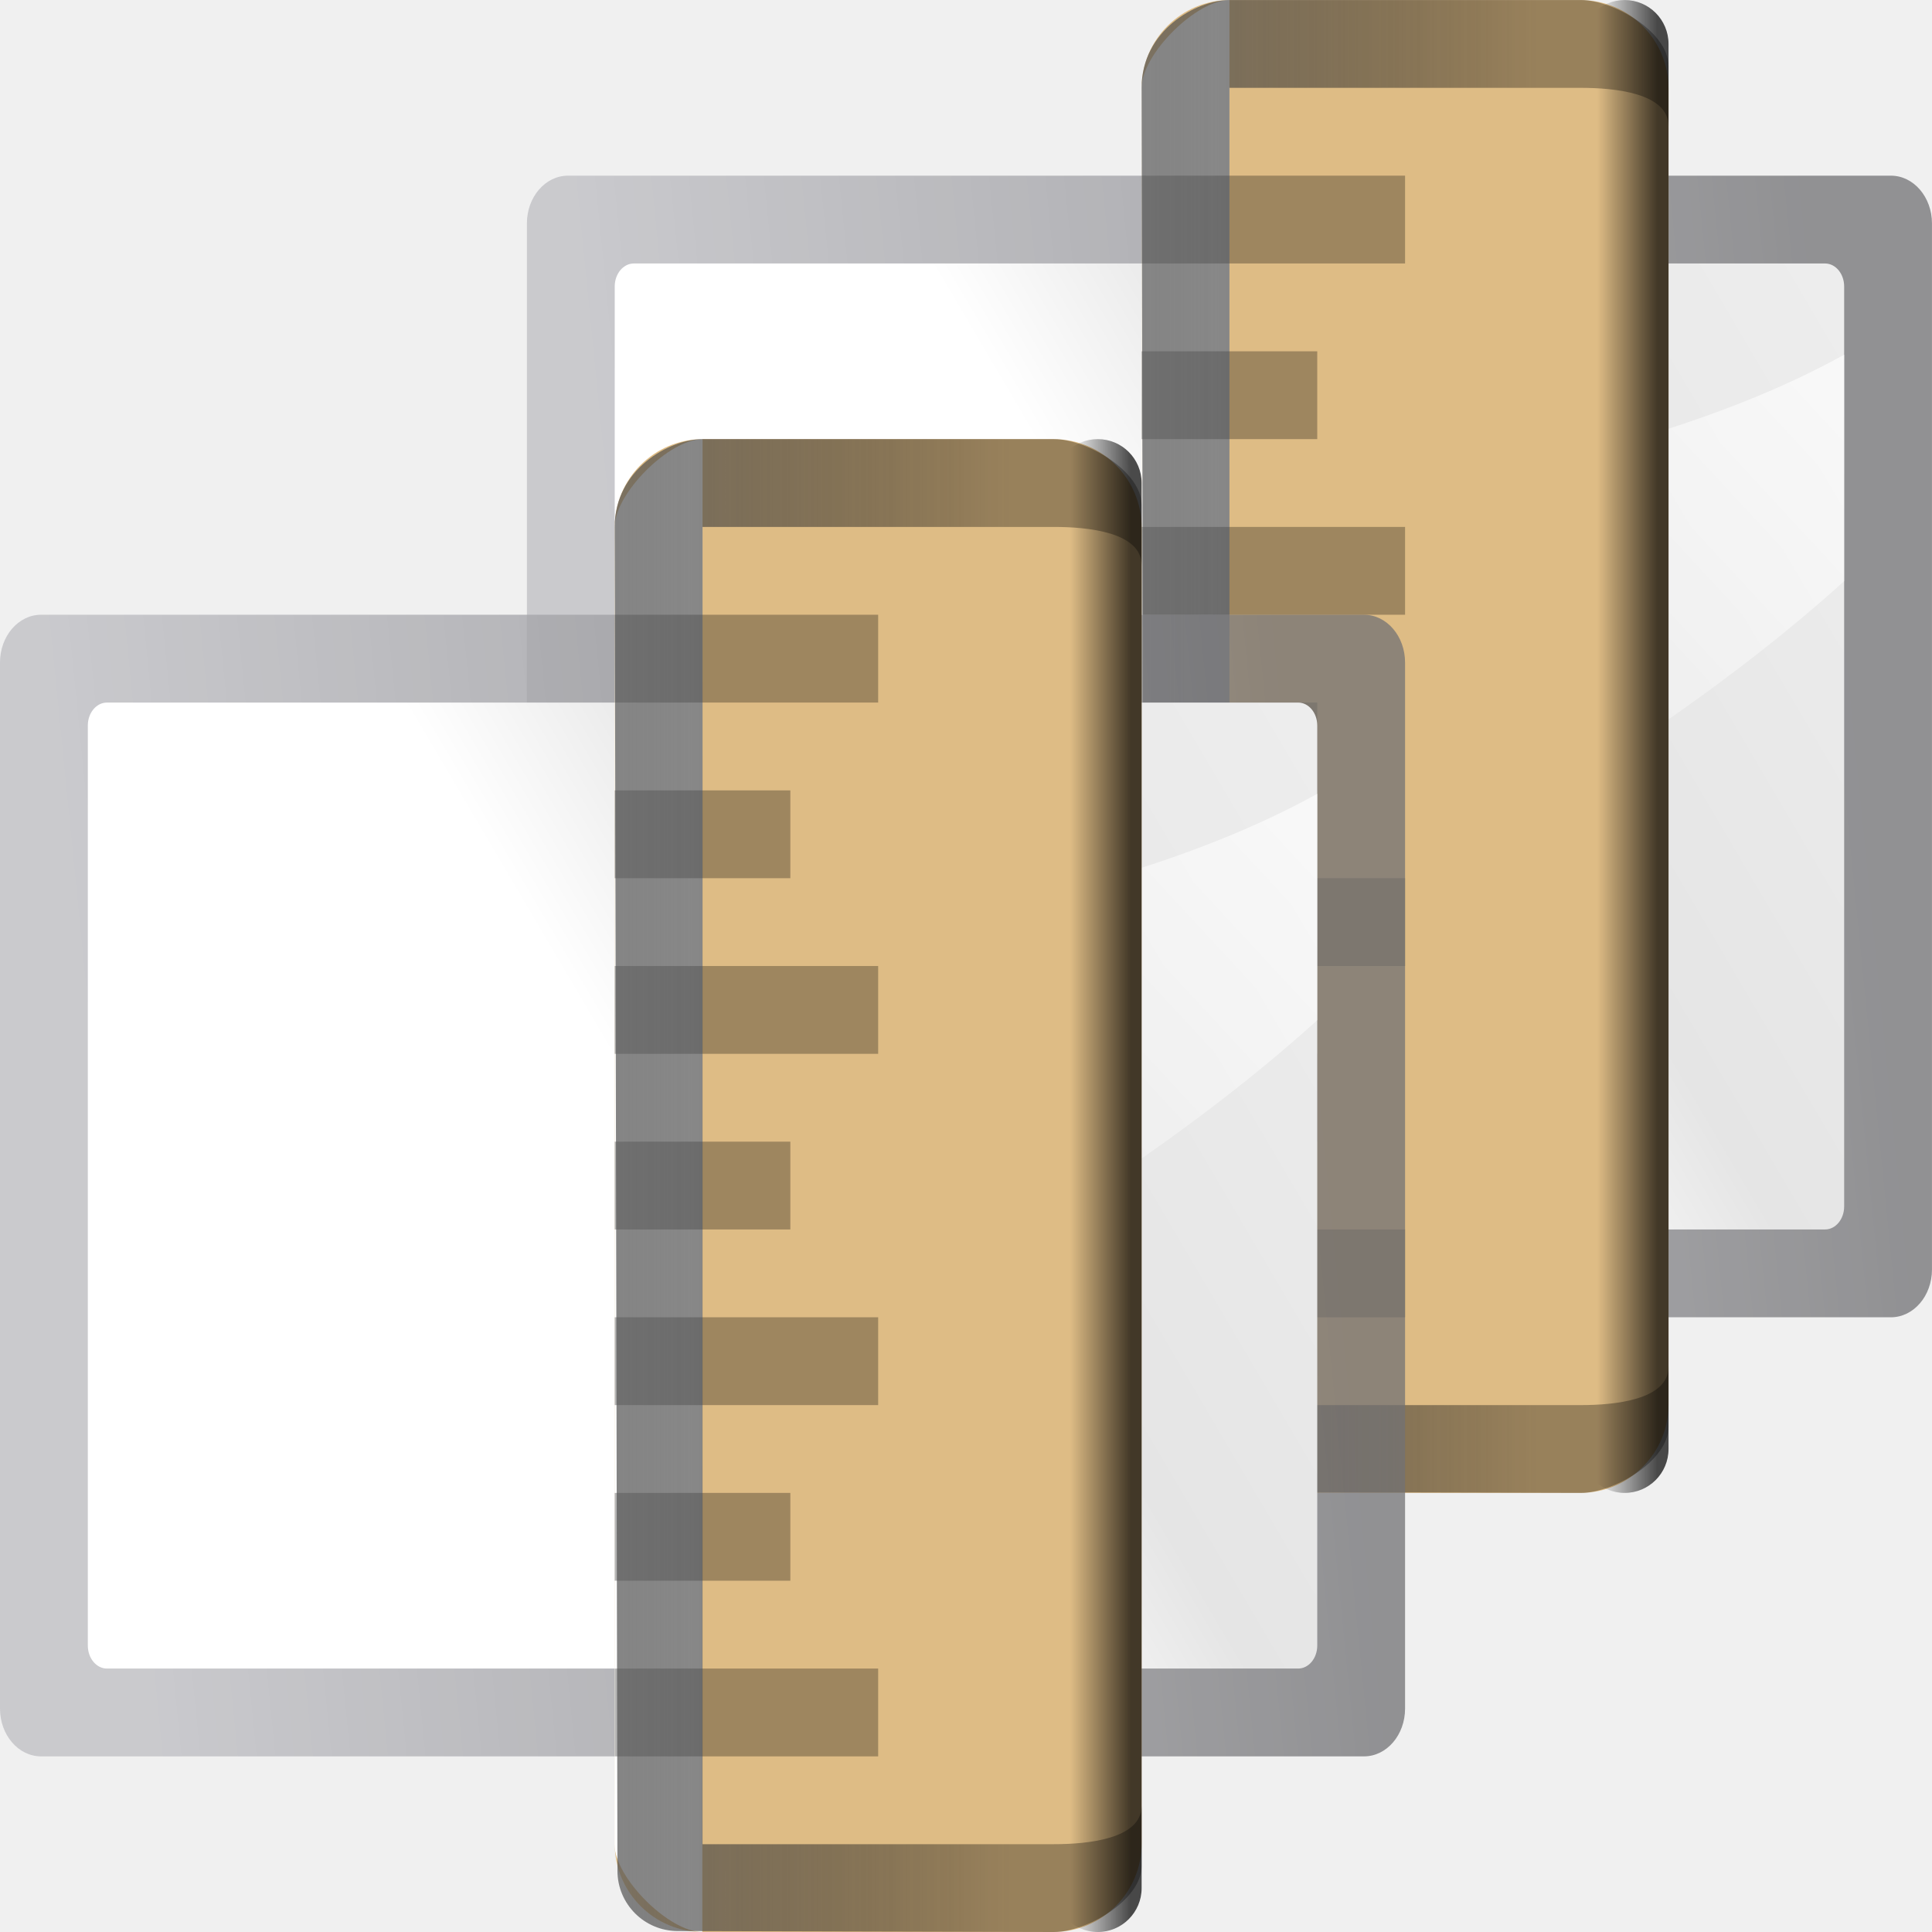
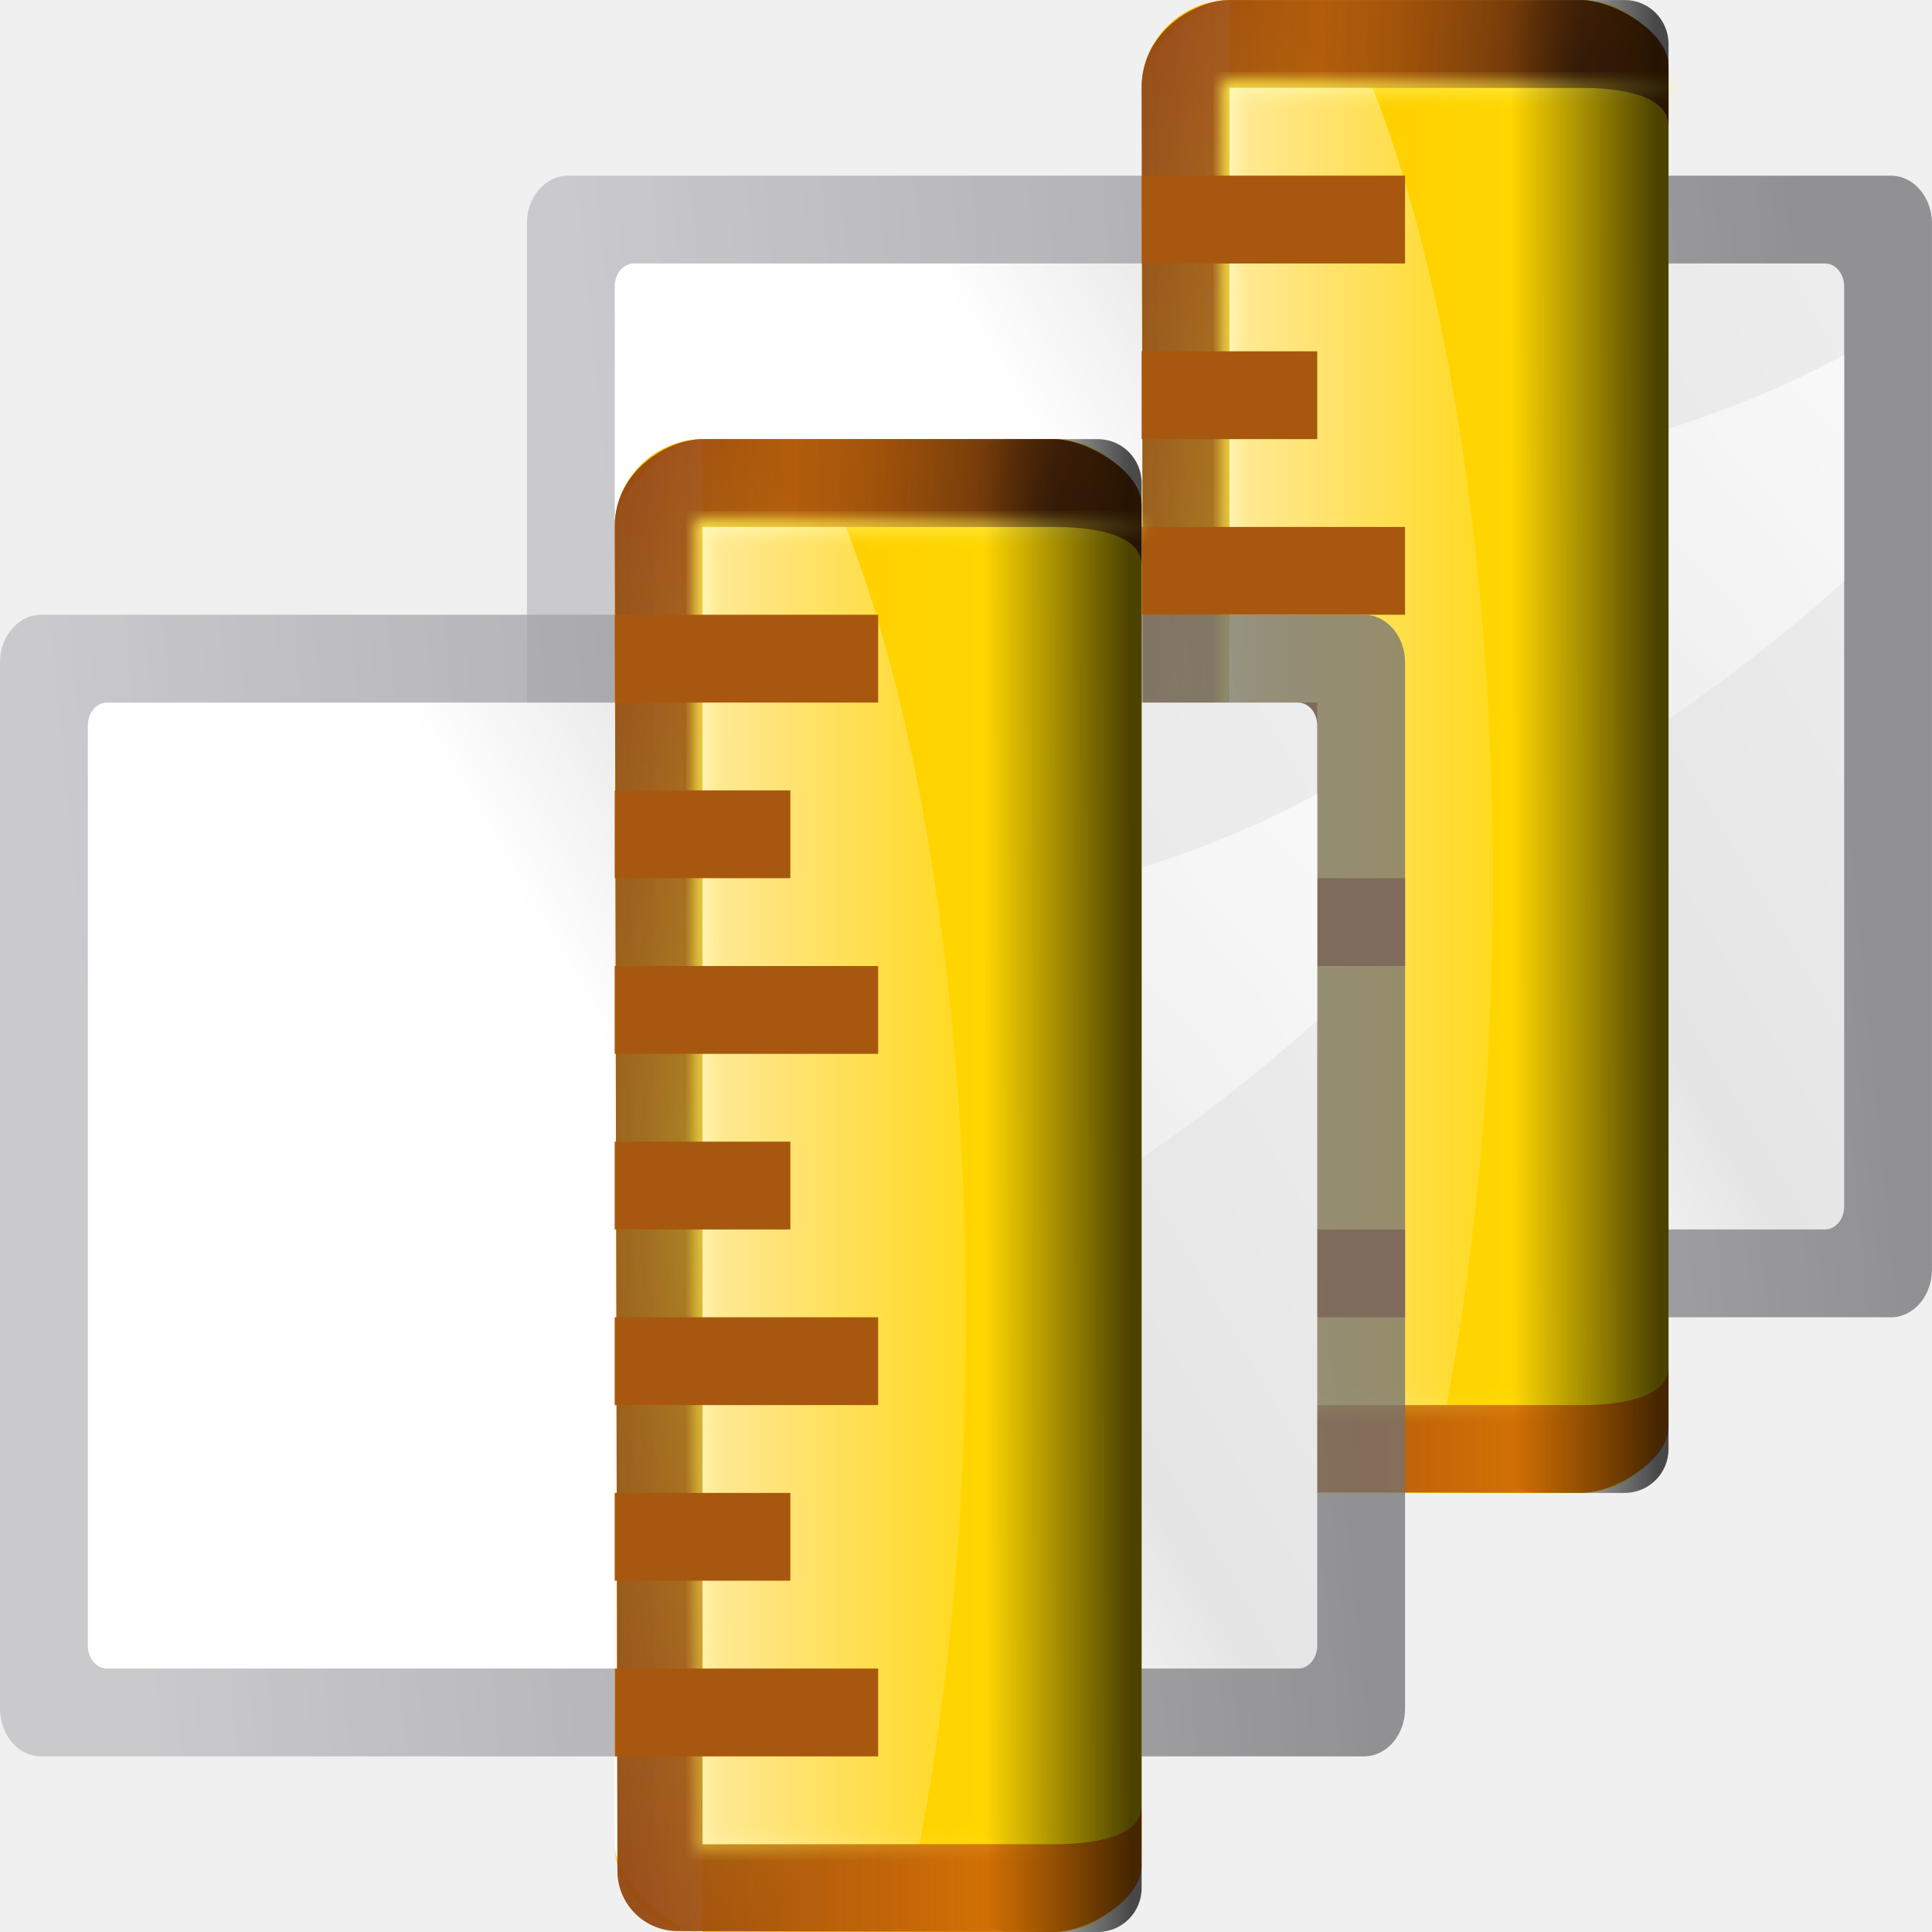
<svg xmlns="http://www.w3.org/2000/svg" xmlns:xlink="http://www.w3.org/1999/xlink" width="128" height="128" id="svg1307" version="1.0">
  <defs id="defs1309">
    <linearGradient id="linearGradient2783">
      <stop style="stop-color:#323232;stop-opacity:1;" offset="0" id="stop2785" />
      <stop id="stop2787" offset="0.077" style="stop-color:#dfe1e1;stop-opacity:1;" />
      <stop style="stop-color:#b6b1b1;stop-opacity:1;" offset="0.263" id="stop2799" />
      <stop id="stop2789" offset="0.5" style="stop-color:#8d8282;stop-opacity:1;" />
      <stop style="stop-color:#ffffff;stop-opacity:1;" offset="0.782" id="stop2791" />
      <stop style="stop-color:#dfd9df;stop-opacity:1;" offset="0.901" id="stop2793" />
      <stop style="stop-color:#3a3a3a;stop-opacity:1;" offset="1" id="stop2795" />
    </linearGradient>
    <linearGradient id="linearGradient2431">
      <stop style="stop-color:#ffffff;stop-opacity:1;" offset="0" id="stop2433" />
      <stop id="stop2435" offset="0.426" style="stop-color:#ffffff;stop-opacity:1;" />
      <stop id="stop2437" offset="0.589" style="stop-color:#f1f1f1;stop-opacity:1;" />
      <stop style="stop-color:#eaeaea;stop-opacity:1;" offset="0.802" id="stop2439" />
      <stop style="stop-color:#dfdfdf;stop-opacity:1;" offset="1" id="stop2441" />
    </linearGradient>
    <linearGradient id="linearGradient7422">
      <stop style="stop-color:#b4b4b6;stop-opacity:1;" offset="0" id="stop7424" />
      <stop id="stop5348" offset="0.5" style="stop-color:#9c9ca1;stop-opacity:1;" />
      <stop id="stop7426" offset="1" style="stop-color:#cdcdd1;stop-opacity:1;" />
    </linearGradient>
    <clipPath clipPathUnits="userSpaceOnUse" id="clipPath10698">
      <path style="fill:#ffffff;fill-opacity:1;fill-rule:nonzero;stroke:none;stroke-width:0.8;stroke-linecap:round;stroke-linejoin:round;stroke-miterlimit:4;stroke-dasharray:none;stroke-dashoffset:4;stroke-opacity:1" d="M -128.201,-3.392 L -104.456,6.336 L -102.438,6.176 L -103.819,-4.568 L -105.755,-5.832 L -124.969,-4.446 L -128.201,-3.392 z " id="path10700" />
    </clipPath>
    <filter id="filter4420">
      <feGaussianBlur stdDeviation="3.049" id="feGaussianBlur4422" />
    </filter>
    <mask maskUnits="userSpaceOnUse" id="mask4424">
      <rect style="opacity:1;fill:#ffffff;fill-opacity:1;stroke:none;stroke-width:0.163;stroke-linecap:round;stroke-linejoin:round;stroke-miterlimit:4;stroke-dasharray:none;stroke-opacity:1;filter:url(#filter4420)" id="rect4426" width="112" height="100" x="12" y="4" rx="1.2" ry="1.444" transform="matrix(1.145334,0,0,1.145334,-3.237549,-15.52592)" />
    </mask>
    <linearGradient id="linearGradient3323">
      <stop style="stop-color:#c7cdd7;stop-opacity:1;" offset="0" id="stop3325" />
      <stop style="stop-color:#ffffff;stop-opacity:1;" offset="1" id="stop3327" />
    </linearGradient>
    <linearGradient id="linearGradient4199">
      <stop style="stop-color:#f1f1f1;stop-opacity:1;" offset="0" id="stop4201-6" />
      <stop style="stop-color:#ffffff;stop-opacity:1;" offset="1" id="stop4203" />
    </linearGradient>
    <linearGradient id="linearGradient2399-5-5">
      <stop id="stop2401-5-5" offset="0" style="stop-color:#0968ef;stop-opacity:1;" />
      <stop id="stop2403-6-4" offset="1" style="stop-color:#aecffc;stop-opacity:1;" />
    </linearGradient>
    <linearGradient x1="399.775" y1="1164.67" x2="399.775" y2="549.061" id="linearGradient5507" xlink:href="#linearGradient7422-3" gradientUnits="userSpaceOnUse" gradientTransform="matrix(0.01012142,0,0,0.01626492,-109.6569,-1.937946)" />
    <linearGradient id="linearGradient7422-3">
      <stop id="stop7424-5" style="stop-color:#717174;stop-opacity:1" offset="0" />
      <stop id="stop5348-6" style="stop-color:#9c9ca1;stop-opacity:1" offset="0.5" />
      <stop id="stop7426-2" style="stop-color:#cdcdd1;stop-opacity:1" offset="1" />
    </linearGradient>
    <radialGradient cx="-33.5" cy="194.5" r="5.5" fx="-33.5" fy="194.5" id="radialGradient5509" xlink:href="#linearGradient2399" gradientUnits="userSpaceOnUse" gradientTransform="matrix(0.7272728,0,0,0.7272727,-79.63637,-129.4545)" />
    <linearGradient id="linearGradient2399">
      <stop id="stop2401" style="stop-color:#a9cbfc;stop-opacity:1" offset="0" />
      <stop id="stop2403" style="stop-color:#aecffc;stop-opacity:1" offset="1" />
    </linearGradient>
    <radialGradient cx="194.5" cy="-33.5" r="5.5" fx="194.5" fy="-33.5" id="radialGradient5511" xlink:href="#linearGradient2222" gradientUnits="userSpaceOnUse" gradientTransform="matrix(0.7272727,0,0,0.7272727,-129.4546,-79.63636)" />
    <linearGradient id="linearGradient2222">
      <stop id="stop2224" style="stop-color:#8fbcff;stop-opacity:1" offset="0" />
      <stop id="stop2226" style="stop-color:#80b3ff;stop-opacity:1" offset="1" />
    </linearGradient>
    <linearGradient x1="399.775" y1="1164.67" x2="399.775" y2="549.061" id="linearGradient5501" xlink:href="#linearGradient4373" gradientUnits="userSpaceOnUse" gradientTransform="matrix(0.01012142,0,0,0.01626492,-113.6569,-5.937946)" />
    <linearGradient id="linearGradient4373">
      <stop id="stop4375" style="stop-color:#717174;stop-opacity:1" offset="0" />
      <stop id="stop4377" style="stop-color:#9c9ca1;stop-opacity:1" offset="0.5" />
      <stop id="stop4379" style="stop-color:#bdbdc2;stop-opacity:1" offset="1" />
    </linearGradient>
    <linearGradient x1="119.576" y1="23.793" x2="16" y2="109.651" id="linearGradient5503" xlink:href="#linearGradient2431-9" gradientUnits="userSpaceOnUse" gradientTransform="matrix(0.08333331,0,0,0.1111112,-113.3333,0.8888872)" />
    <linearGradient id="linearGradient2431-9">
      <stop id="stop2433-1" style="stop-color:#ffffff;stop-opacity:1" offset="0" />
      <stop id="stop2435-2" style="stop-color:#ffffff;stop-opacity:1" offset="0.426" />
      <stop id="stop2437-7" style="stop-color:#e5e5e5;stop-opacity:1" offset="0.589" />
      <stop id="stop2439-0" style="stop-color:#eaeaea;stop-opacity:1" offset="0.802" />
      <stop id="stop2441-9" style="stop-color:#eeeeee;stop-opacity:1" offset="1" />
    </linearGradient>
    <linearGradient x1="102.311" y1="-5.83" x2="74.33" y2="32" id="linearGradient5505" xlink:href="#linearGradient3310" gradientUnits="userSpaceOnUse" gradientTransform="matrix(0,-0.1996878,-0.2499999,0,15.99999,-91.10764)" />
    <linearGradient id="linearGradient3310">
      <stop id="stop3312" style="stop-color:#ffffff;stop-opacity:1" offset="0" />
      <stop id="stop3314" style="stop-color:#ffffff;stop-opacity:0" offset="1" />
    </linearGradient>
    <linearGradient xlink:href="#linearGradient4373" id="linearGradient1729" x1="122.708" y1="2.167" x2="132" y2="37.943" gradientUnits="userSpaceOnUse" />
    <linearGradient x1="399.775" y1="1164.67" x2="399.775" y2="549.061" id="linearGradient5501-5" xlink:href="#linearGradient4373" gradientUnits="userSpaceOnUse" gradientTransform="matrix(0.09253752,0,0,0.1487059,-6.00486,-81.71649)" />
    <linearGradient x1="119.576" y1="23.793" x2="16" y2="109.651" id="linearGradient5503-3" xlink:href="#linearGradient2431-9" gradientUnits="userSpaceOnUse" gradientTransform="matrix(0.7618948,0,0,1.015861,-3.046726,-19.30052)" />
    <linearGradient x1="102.311" y1="-5.83" x2="74.33" y2="32" id="linearGradient5505-2" xlink:href="#linearGradient3310" gradientUnits="userSpaceOnUse" gradientTransform="matrix(0,-1.825694,-2.285684,0,118.8564,200.157)" />
    <linearGradient xlink:href="#linearGradient4373" id="linearGradient2260" gradientUnits="userSpaceOnUse" gradientTransform="matrix(0.09253752,0,0,0.1487059,-6.00486,-81.71649)" x1="1340.747" y1="955.59" x2="188.057" y2="771.229" />
    <linearGradient xlink:href="#linearGradient2431-9" id="linearGradient2262" gradientUnits="userSpaceOnUse" gradientTransform="matrix(0.7618948,0,0,1.015861,-3.046726,-19.30052)" x1="40.197" y1="13.272" x2="163.02" y2="109.651" />
    <linearGradient xlink:href="#linearGradient3310" id="linearGradient2264" gradientUnits="userSpaceOnUse" gradientTransform="matrix(1.825694,0,0,-2.285684,-108.9435,151.5865)" x1="102.311" y1="-5.83" x2="74.33" y2="32" />
-     <linearGradient xlink:href="#linearGradient3662" id="linearGradient3668" x1="58.75" y1="96.028" x2="58.75" y2="67.985" gradientUnits="userSpaceOnUse" />
-     <linearGradient id="linearGradient3662">
-       <stop style="stop-color:#000000;stop-opacity:0.361" offset="0" id="stop3664" />
-       <stop style="stop-color:#585858;stop-opacity:0.847" offset="1" id="stop3666" />
-     </linearGradient>
-     <linearGradient xlink:href="#linearGradient2413" id="linearGradient3697" gradientUnits="userSpaceOnUse" gradientTransform="matrix(0.1295541,0,0,0.01301192,-8.40824,-111.1504)" x1="433.951" y1="549.523" x2="433.951" y2="857.273" />
    <linearGradient id="linearGradient2413">
      <stop style="stop-color:black;stop-opacity:1" offset="0" id="stop2415" />
      <stop style="stop-color:black;stop-opacity:0" offset="1" id="stop2417" />
    </linearGradient>
-     <linearGradient xlink:href="#linearGradient2431" id="linearGradient3693" gradientUnits="userSpaceOnUse" gradientTransform="matrix(0.1295541,0,0,-0.00650596,-8.609498,73.71639)" x1="382.313" y1="609.796" x2="382.313" y2="-1187.356" />
-     <linearGradient xlink:href="#linearGradient7422-6" id="linearGradient2519" gradientUnits="userSpaceOnUse" gradientTransform="matrix(0.1295541,0,0,0.06505961,-8.40824,36.24823)" x1="399.775" y1="1322.701" x2="399.775" y2="675.804" />
    <linearGradient id="linearGradient7422-36">
      <stop style="stop-color:#b4b4b6;stop-opacity:1;" offset="0" id="stop7424-7" />
      <stop id="stop5348-5" offset="0.5" style="stop-color:#9696a7;stop-opacity:1;" />
      <stop id="stop7426-3" offset="1" style="stop-color:#eaecec;stop-opacity:1" />
    </linearGradient>
    <radialGradient id="k" cx="64" cy="44.605" gradientTransform="matrix(0.5972287,0,0,0.3333333,5.777365,49.13173)" gradientUnits="userSpaceOnUse" r="60">
      <stop offset="0" stop-color="#75511a" id="stop78" />
      <stop offset="1" stop-color="#382509" id="stop80" />
    </radialGradient>
    <linearGradient id="linearGradient7422-6">
      <stop style="stop-color:#debc85;stop-opacity:1" offset="0" id="stop7424-2" />
      <stop id="stop5348-9" offset="0.5" style="stop-color:#debc85;stop-opacity:1" />
      <stop id="stop7426-1" offset="1" style="stop-color:#debc85;stop-opacity:1" />
    </linearGradient>
-     <linearGradient xlink:href="#linearGradient4373" id="linearGradient1115" gradientUnits="userSpaceOnUse" gradientTransform="matrix(0.09253752,0,0,0.1487059,-6.00486,-81.71649)" x1="1340.747" y1="955.59" x2="188.057" y2="771.229" />
-     <linearGradient xlink:href="#linearGradient2431-9" id="linearGradient1117" gradientUnits="userSpaceOnUse" gradientTransform="matrix(0.7618948,0,0,1.015861,-3.046726,-19.30052)" x1="40.197" y1="13.272" x2="163.02" y2="109.651" />
-     <linearGradient xlink:href="#linearGradient3310" id="linearGradient1119" gradientUnits="userSpaceOnUse" gradientTransform="matrix(1.825694,0,0,-2.285684,-108.9435,151.5865)" x1="102.311" y1="-5.83" x2="74.33" y2="32" />
-     <linearGradient xlink:href="#linearGradient7422-6" id="linearGradient1121" gradientUnits="userSpaceOnUse" gradientTransform="matrix(0.1295541,0,0,0.06505961,-8.40824,36.24823)" x1="399.775" y1="1322.701" x2="399.775" y2="675.804" />
-     <linearGradient xlink:href="#linearGradient2431" id="linearGradient1123" gradientUnits="userSpaceOnUse" gradientTransform="matrix(0.1295541,0,0,-0.00650596,-8.609498,73.71639)" x1="382.313" y1="609.796" x2="382.313" y2="-1187.356" />
-     <linearGradient xlink:href="#linearGradient2413" id="linearGradient1125" gradientUnits="userSpaceOnUse" gradientTransform="matrix(0.1295541,0,0,0.01301192,-8.40824,-111.1504)" x1="433.951" y1="549.523" x2="433.951" y2="857.273" />
-     <linearGradient xlink:href="#linearGradient3662" id="linearGradient1127" gradientUnits="userSpaceOnUse" x1="58.75" y1="96.028" x2="58.75" y2="67.985" />
+     <linearGradient xlink:href="#XMLID_2_" id="linearGradient2519-3" gradientUnits="userSpaceOnUse" gradientTransform="matrix(0.1295541,0,0,0.06505961,-8.40824,36.24823)" x1="399.775" y1="1322.701" x2="399.775" y2="675.804" />
+     <linearGradient y2="0" x2="28" y1="57.5" x1="28" gradientUnits="userSpaceOnUse" id="XMLID_2_">
+       <stop id="stop12" style="stop-color:#FFEA00" offset="0" />
+       <stop id="stop14" style="stop-color:#FFCC00" offset="1" />
+     </linearGradient>
+     <radialGradient xlink:href="#XMLID_4_" id="radialGradient1116" gradientUnits="userSpaceOnUse" gradientTransform="matrix(1,0,0,0.3529413,0,56.47095)" cx="60.771" cy="54.304" fx="60.771" fy="54.304" r="49.454" />
+     <radialGradient id="XMLID_4_" cx="48" cy="-0.215" r="55.148" gradientTransform="matrix(0.9792,0,0,0.9725,133.0002,20.8762)" gradientUnits="userSpaceOnUse">
+       <stop offset="0" style="stop-color:#fff718;stop-opacity:1;" id="stop3082" />
+       <stop offset="1" style="stop-color:#e77100;stop-opacity:1;" id="stop3090" />
+     </radialGradient>
+     <linearGradient xlink:href="#linearGradient3875" id="linearGradient1098" x1="75.635" y1="62.038" x2="75.635" y2="104.728" gradientUnits="userSpaceOnUse" />
+     <linearGradient id="linearGradient3875">
+       <stop id="stop3877" offset="0" style="stop-color:#753919;stop-opacity:1;" />
+       <stop id="stop3879" offset="1" style="stop-color:#753919;stop-opacity:0;" />
+     </linearGradient>
+     <radialGradient xlink:href="#linearGradient4056" id="radialGradient1052" cx="103.686" cy="120.243" fx="103.686" fy="120.243" r="49.454" gradientTransform="matrix(1,0,0,0.3529413,0,56.47095)" gradientUnits="userSpaceOnUse" />
+     <linearGradient id="linearGradient4056">
+       <stop id="stop4058" offset="0" style="stop-color:#31170a;stop-opacity:1" />
+       <stop id="stop4060" offset="1" style="stop-color:#542912;stop-opacity:0;" />
+     </linearGradient>
+     <linearGradient gradientTransform="translate(11.6362,-5.818099)" xlink:href="#linearGradient3903" id="linearGradient985" x1="54.558" y1="71.356" x2="40.727" y2="116.364" gradientUnits="userSpaceOnUse" />
+     <linearGradient id="linearGradient3903">
+       <stop id="stop3905" offset="0" style="stop-color:#ffeb4a;stop-opacity:1;" />
+       <stop id="stop3907" offset="1" style="stop-color:#ffeb4a;stop-opacity:0;" />
+     </linearGradient>
+     <filter style="color-interpolation-filters:sRGB" id="filter995" x="-0.012" width="1.024" y="-0.036" height="1.072">
+       <feGaussianBlur stdDeviation="0.436" id="feGaussianBlur997" />
+     </filter>
+     <linearGradient xlink:href="#linearGradient3711" id="linearGradient1148" x1="69.817" y1="61.227" x2="69.817" y2="97.609" gradientUnits="userSpaceOnUse" gradientTransform="translate(-11.6362,-5.6e-6)" />
+     <linearGradient id="linearGradient3711" gradientUnits="userSpaceOnUse" x1="-84.002" y1="-383.997" x2="-23.516" y2="-383.998" gradientTransform="rotate(90,-90.0007,50.0022)">
+       <stop offset="0" style="stop-color:white;stop-opacity:1;" id="stop3713" />
+       <stop offset="1" style="stop-color:white;stop-opacity:0" id="stop3715" />
+     </linearGradient>
+     <linearGradient xlink:href="#linearGradient2413" id="linearGradient3697-6" gradientUnits="userSpaceOnUse" gradientTransform="matrix(0.1295541,0,0,0.01301192,-8.40824,-111.1504)" x1="433.951" y1="549.523" x2="424.171" y2="1291.244" />
+     <linearGradient xlink:href="#linearGradient2431" id="linearGradient1045" gradientUnits="userSpaceOnUse" gradientTransform="matrix(0.1295541,0,0,-0.00650596,-8.609498,73.71639)" x1="382.313" y1="609.796" x2="382.313" y2="-1187.356" />
+     <linearGradient xlink:href="#linearGradient4373" id="linearGradient1150" gradientUnits="userSpaceOnUse" gradientTransform="matrix(0.09253752,0,0,0.1487059,-6.00486,-81.71649)" x1="1340.747" y1="955.59" x2="188.057" y2="771.229" />
+     <linearGradient xlink:href="#linearGradient2431-9" id="linearGradient1152" gradientUnits="userSpaceOnUse" gradientTransform="matrix(0.7618948,0,0,1.015861,-3.046726,-19.30052)" x1="40.197" y1="13.272" x2="163.02" y2="109.651" />
+     <linearGradient xlink:href="#linearGradient3310" id="linearGradient1154" gradientUnits="userSpaceOnUse" gradientTransform="matrix(1.825694,0,0,-2.285684,-108.9435,151.5865)" x1="102.311" y1="-5.83" x2="74.33" y2="32" />
+     <linearGradient xlink:href="#XMLID_2_" id="linearGradient1156" gradientUnits="userSpaceOnUse" gradientTransform="matrix(0.1295541,0,0,0.06505961,-8.40824,36.24823)" x1="399.775" y1="1322.701" x2="399.775" y2="675.804" />
+     <linearGradient xlink:href="#linearGradient2431" id="linearGradient1158" gradientUnits="userSpaceOnUse" gradientTransform="matrix(0.1295541,0,0,-0.00650596,-8.609498,73.71639)" x1="382.313" y1="609.796" x2="382.313" y2="-1187.356" />
+     <radialGradient xlink:href="#XMLID_4_" id="radialGradient1160" gradientUnits="userSpaceOnUse" gradientTransform="matrix(1,0,0,0.3529413,0,56.47095)" cx="60.771" cy="54.304" fx="60.771" fy="54.304" r="49.454" />
+     <linearGradient xlink:href="#linearGradient3875" id="linearGradient1162" gradientUnits="userSpaceOnUse" x1="75.635" y1="62.038" x2="75.635" y2="104.728" />
+     <radialGradient xlink:href="#linearGradient4056" id="radialGradient1164" gradientUnits="userSpaceOnUse" gradientTransform="matrix(1,0,0,0.3529413,0,56.47095)" cx="103.686" cy="120.243" fx="103.686" fy="120.243" r="49.454" />
+     <linearGradient xlink:href="#linearGradient3903" id="linearGradient1166" gradientUnits="userSpaceOnUse" gradientTransform="translate(11.6362,-5.818099)" x1="54.558" y1="71.356" x2="40.727" y2="116.364" />
+     <linearGradient xlink:href="#linearGradient3711" id="linearGradient1168" gradientUnits="userSpaceOnUse" gradientTransform="translate(-11.6362,-5.6e-6)" x1="69.817" y1="61.227" x2="69.817" y2="97.609" />
+     <linearGradient xlink:href="#linearGradient2413" id="linearGradient1170" gradientUnits="userSpaceOnUse" gradientTransform="matrix(0.1295541,0,0,0.01301192,-8.40824,-111.1504)" x1="433.951" y1="549.523" x2="424.171" y2="1291.244" />
  </defs>
  <g id="layer1">
-     <g transform="rotate(-90,49.45385,49.45565)" id="g1113">
-       <g transform="matrix(0.7499978,0,0,0.7499978,15.99938,33.63378)" id="g1087">
-         <rect width="124.12" height="100.847" rx="3.628" ry="4.22" x="1.702" y="-5.818" transform="matrix(0,1,1,0,0,0)" id="rect1081" style="opacity:0.75;fill:url(#linearGradient1115);fill-opacity:1;fill-rule:nonzero;stroke:none;stroke-width:18.285;stroke-linecap:round;stroke-linejoin:round;stroke-miterlimit:4;stroke-dasharray:none;stroke-dashoffset:4;stroke-opacity:1" />
-         <rect width="108.605" height="85.332" rx="1.688" ry="2.032" x="9.46" y="1.94" transform="matrix(0,1,1,0,0,0)" id="rect1083" style="fill:url(#linearGradient1117);fill-opacity:1;fill-rule:evenodd;stroke:none;stroke-width:73.142;stroke-linecap:round;stroke-linejoin:round;stroke-miterlimit:4;stroke-dasharray:none;stroke-opacity:1" />
-         <path d="M 59.214,118.065 C 39.709,96.515 23.327,62.954 11.936,34.67 h 49.693 c 2.783,27.078 5.607,61.793 17.584,83.395 z" id="path1085" style="fill:url(#linearGradient1119);fill-opacity:1;fill-rule:evenodd;stroke:none;stroke-width:9.143px;stroke-linecap:butt;stroke-linejoin:miter;stroke-opacity:1" />
-       </g>
-       <g id="g1111" transform="translate(-11.6362,5.8181)">
-         <rect rx="5.856" ry="5.856" y="69.819" x="11.636" height="34.909" width="98.908" id="rect1089" style="opacity:1;fill:url(#linearGradient1121);fill-opacity:1;fill-rule:nonzero;stroke:none" />
-         <path id="path1091" d="m 17.454,69.803 c -2.216,0 -5.818,3.602 -5.818,5.818 v 0 l 98.908,0.016 c 0,-2.216 -3.602,-5.818 -5.818,-5.818 z" style="fill:url(#linearGradient1123);fill-opacity:1;fill-rule:nonzero;stroke:none" />
-         <rect rx="2.909" ry="2.909" y="-104.728" x="11.636" height="5.818" width="98.908" id="rect1093" style="opacity:0.703;fill:url(#linearGradient1125);fill-opacity:1;fill-rule:nonzero;stroke:none" transform="scale(1,-1)" />
-         <rect y="69.819" x="23.272" height="17.454" width="5.818" id="rect1095" style="fill:#000000;fill-opacity:0.286;stroke:none" />
-         <rect style="fill:#000000;fill-opacity:0.286;stroke:none" id="rect1097" width="5.818" height="11.636" x="34.909" y="69.819" />
-         <rect y="69.819" x="46.545" height="17.454" width="5.818" id="rect1099" style="fill:#000000;fill-opacity:0.286;stroke:none" />
-         <rect style="fill:#000000;fill-opacity:0.286;stroke:none" id="rect1101" width="5.818" height="11.636" x="58.181" y="69.819" />
-         <rect y="69.819" x="69.817" height="17.454" width="5.818" id="rect1103" style="fill:#000000;fill-opacity:0.286;stroke:none" />
-         <rect style="fill:#000000;fill-opacity:0.286;stroke:none" id="rect1105" width="5.818" height="11.636" x="81.453" y="69.819" />
-         <rect y="69.819" x="93.09" height="17.454" width="5.818" id="rect1107" style="fill:#000000;fill-opacity:0.286;stroke:none" />
-         <path id="path1109" d="m 15.7,70 c -2.216,0 -4,1.784 -4,4 l -0.064,24.91 c 0,2.216 2.148,5.818 4.364,5.818 h 4 c -2.216,0 -2.546,-3.602 -2.546,-5.818 v -23.272 0 h 87.272 v 23.272 c 0,2.216 -0.328,5.818 -2.544,5.818 h 4 c 2.216,0 4.362,-3.602 4.362,-5.818 V 75.637 c 0,-2.216 -2.031,-5.825 -5.818,-5.818 z" style="opacity:0.871;fill:url(#linearGradient1127);fill-opacity:1;stroke:none" />
+     <g transform="rotate(-90,49.45416,49.45559)" id="g1148">
+       <g transform="matrix(0.7499978,0,0,0.7499978,15.99938,33.63378)" id="g1114">
+         <rect width="124.12" height="100.847" rx="3.628" ry="4.22" x="1.702" y="-5.818" transform="matrix(0,1,1,0,0,0)" id="rect1108" style="opacity:0.75;fill:url(#linearGradient1150);fill-opacity:1;fill-rule:nonzero;stroke:none;stroke-width:18.285;stroke-linecap:round;stroke-linejoin:round;stroke-miterlimit:4;stroke-dasharray:none;stroke-dashoffset:4;stroke-opacity:1" />
+         <rect width="108.605" height="85.332" rx="1.688" ry="2.032" x="9.46" y="1.94" transform="matrix(0,1,1,0,0,0)" id="rect1110" style="fill:url(#linearGradient1152);fill-opacity:1;fill-rule:evenodd;stroke:none;stroke-width:73.142;stroke-linecap:round;stroke-linejoin:round;stroke-miterlimit:4;stroke-dasharray:none;stroke-opacity:1" />
+         <path d="M 59.214,118.065 C 39.709,96.515 23.327,62.954 11.936,34.67 h 49.693 c 2.783,27.078 5.607,61.793 17.584,83.395 z" id="path1112" style="fill:url(#linearGradient1154);fill-opacity:1;fill-rule:evenodd;stroke:none;stroke-width:9.143px;stroke-linecap:butt;stroke-linejoin:miter;stroke-opacity:1" />
+       </g>
+       <g style="stroke:none" id="g1146" transform="translate(-11.6362,5.818101)">
+         <rect rx="5.856" ry="5.856" y="69.819" x="11.636" height="34.909" width="98.908" id="rect1116" style="opacity:1;fill:url(#linearGradient1156);fill-opacity:1;fill-rule:nonzero;stroke:none" />
+         <path id="path1118" d="m 17.454,69.803 c -2.216,0 -5.818,3.602 -5.818,5.818 v 0 l 98.908,0.016 c 0,-2.216 -3.602,-5.818 -5.818,-5.818 z" style="fill:url(#linearGradient1158);fill-opacity:1;fill-rule:nonzero;stroke:none" />
+         <path style="opacity:0.871;fill:url(#radialGradient1160);fill-opacity:1;stroke:none" d="m 15.7,70 c -2.216,0 -4,1.784 -4,4 l -0.064,24.91 c 0,2.216 2.148,5.818 4.364,5.818 h 4 c -2.216,0 -2.546,-3.602 -2.546,-5.818 v -23.272 0 h 87.272 v 23.272 c 0,2.216 -0.328,5.818 -2.544,5.818 h 4 c 2.216,0 4.362,-3.602 4.362,-5.818 V 75.637 c 0,-2.216 -2.031,-5.825 -5.818,-5.818 z" id="path1120" />
+         <path style="opacity:0.871;fill:url(#linearGradient1162);fill-opacity:1;stroke:none" d="m 15.7,70 c -2.216,0 -4,1.784 -4,4 l -0.064,24.91 c 0,2.216 2.148,5.818 4.364,5.818 h 4 c -2.216,0 -2.546,-3.602 -2.546,-5.818 v -23.272 0 h 87.272 v 23.272 c 0,2.216 -0.328,5.818 -2.544,5.818 h 4 c 2.216,0 4.362,-3.602 4.362,-5.818 V 75.637 c 0,-2.216 -2.031,-5.825 -5.818,-5.818 z" id="path1122" />
+         <path id="path1124" d="m 15.7,70 c -2.216,0 -4,1.784 -4,4 l -0.064,24.91 c 0,2.216 2.148,5.818 4.364,5.818 h 4 c -2.216,0 -2.546,-3.602 -2.546,-5.818 v -23.272 0 h 87.272 v 23.272 c 0,2.216 -0.328,5.818 -2.544,5.818 h 4 c 2.216,0 4.362,-3.602 4.362,-5.818 V 75.637 c 0,-2.216 -2.031,-5.825 -5.818,-5.818 z" style="opacity:0.871;fill:url(#radialGradient1164);fill-opacity:1;stroke:none" />
+         <path id="path1126" d="M 17.454,104.728 V 75.637 H 104.726 v 29.091" style="fill:none;stroke:url(#linearGradient1166);stroke-width:1px;stroke-linecap:butt;stroke-linejoin:miter;stroke-opacity:1;filter:url(#filter995)" />
+         <path id="path1128" transform="translate(11.6362,5.6e-6)" d="M 5.818,75.637 V 90.018 A 67.08,21.037 0 0 0 40.568,93.092 67.08,21.037 0 0 0 93.09,85.121 V 75.637 Z" style="fill:url(#linearGradient1168);fill-opacity:1;stroke:none" />
+         <rect rx="2.909" ry="2.909" y="-104.728" x="11.636" height="11.636" width="98.908" id="rect1130" style="opacity:0.703;fill:url(#linearGradient1170);fill-opacity:1;fill-rule:nonzero;stroke:none" transform="scale(1,-1)" />
+         <rect y="69.819" x="23.272" height="17.454" width="5.818" id="rect1132" style="fill:#a8580e;fill-opacity:1;stroke:none" />
+         <rect style="fill:#a8580e;fill-opacity:1;stroke:none" id="rect1134" width="5.818" height="11.636" x="34.909" y="69.819" />
+         <rect y="69.819" x="46.545" height="17.454" width="5.818" id="rect1136" style="fill:#a8580e;fill-opacity:1;stroke:none" />
+         <rect style="fill:#a8580e;fill-opacity:1;stroke:none" id="rect1138" width="5.818" height="11.636" x="58.181" y="69.819" />
+         <rect y="69.819" x="69.817" height="17.454" width="5.818" id="rect1140" style="fill:#a8580e;fill-opacity:1;stroke:none" />
+         <rect style="fill:#a8580e;fill-opacity:1;stroke:none" id="rect1142" width="5.818" height="11.636" x="81.453" y="69.819" />
+         <rect y="69.819" x="93.09" height="17.454" width="5.818" id="rect1144" style="fill:#a8580e;fill-opacity:1;stroke:none" />
      </g>
    </g>
    <g id="g1031" transform="rotate(-90,46.5448,81.4552)">
      <g id="g2258" transform="matrix(0.7499978,0,0,0.7499978,15.99938,33.63378)">
        <rect style="opacity:0.75;fill:url(#linearGradient2260);fill-opacity:1;fill-rule:nonzero;stroke:none;stroke-width:18.285;stroke-linecap:round;stroke-linejoin:round;stroke-miterlimit:4;stroke-dasharray:none;stroke-dashoffset:4;stroke-opacity:1" id="rect2252" transform="matrix(0,1,1,0,0,0)" y="-5.818" x="1.702" ry="4.22" rx="3.628" height="100.847" width="124.12" />
        <rect style="fill:url(#linearGradient2262);fill-opacity:1;fill-rule:evenodd;stroke:none;stroke-width:73.142;stroke-linecap:round;stroke-linejoin:round;stroke-miterlimit:4;stroke-dasharray:none;stroke-opacity:1" id="rect2254" transform="matrix(0,1,1,0,0,0)" y="1.94" x="9.46" ry="2.032" rx="1.688" height="85.332" width="108.605" />
        <path style="fill:url(#linearGradient2264);fill-opacity:1;fill-rule:evenodd;stroke:none;stroke-width:9.143px;stroke-linecap:butt;stroke-linejoin:miter;stroke-opacity:1" id="path2256" d="M 59.214,118.065 C 39.709,96.515 23.327,62.954 11.936,34.67 h 49.693 c 2.783,27.078 5.607,61.793 17.584,83.395 z" />
      </g>
-       <g transform="translate(-11.6362,5.8181)" id="g962">
-         <rect style="opacity:1;fill:url(#linearGradient2519);fill-opacity:1;fill-rule:nonzero;stroke:none" id="rect3294" width="98.908" height="34.909" x="11.636" y="69.819" ry="5.856" rx="5.856" />
-         <path style="fill:url(#linearGradient3693);fill-opacity:1;fill-rule:nonzero;stroke:none" d="m 17.454,69.803 c -2.216,0 -5.818,3.602 -5.818,5.818 v 0 l 98.908,0.016 c 0,-2.216 -3.602,-5.818 -5.818,-5.818 z" id="rect3691" />
-         <rect transform="scale(1,-1)" style="opacity:0.703;fill:url(#linearGradient3697);fill-opacity:1;fill-rule:nonzero;stroke:none" id="rect3695" width="98.908" height="5.818" x="11.636" y="-104.728" ry="2.909" rx="2.909" />
-         <rect style="fill:#000000;fill-opacity:0.286;stroke:none" id="rect3615" width="5.818" height="17.454" x="23.272" y="69.819" />
-         <rect y="69.819" x="34.909" height="11.636" width="5.818" id="rect3617" style="fill:#000000;fill-opacity:0.286;stroke:none" />
-         <rect style="fill:#000000;fill-opacity:0.286;stroke:none" id="rect3619" width="5.818" height="17.454" x="46.545" y="69.819" />
-         <rect y="69.819" x="58.181" height="11.636" width="5.818" id="rect3621" style="fill:#000000;fill-opacity:0.286;stroke:none" />
-         <rect style="fill:#000000;fill-opacity:0.286;stroke:none" id="rect3623" width="5.818" height="17.454" x="69.817" y="69.819" />
-         <rect y="69.819" x="81.453" height="11.636" width="5.818" id="rect3625" style="fill:#000000;fill-opacity:0.286;stroke:none" />
-         <rect style="fill:#000000;fill-opacity:0.286;stroke:none" id="rect3627" width="5.818" height="17.454" x="93.09" y="69.819" />
-         <path style="opacity:0.871;fill:url(#linearGradient3668);fill-opacity:1;stroke:none" d="m 15.7,70 c -2.216,0 -4,1.784 -4,4 l -0.064,24.91 c 0,2.216 2.148,5.818 4.364,5.818 h 4 c -2.216,0 -2.546,-3.602 -2.546,-5.818 v -23.272 0 h 87.272 v 23.272 c 0,2.216 -0.328,5.818 -2.544,5.818 h 4 c 2.216,0 4.362,-3.602 4.362,-5.818 V 75.637 c 0,-2.216 -2.031,-5.825 -5.818,-5.818 z" id="rect3657" />
+       <g transform="translate(-11.6362,5.818101)" id="g962-1" style="stroke:none">
+         <rect style="opacity:1;fill:url(#linearGradient2519-3);fill-opacity:1;fill-rule:nonzero;stroke:none" id="rect3294-2" width="98.908" height="34.909" x="11.636" y="69.819" ry="5.856" rx="5.856" />
+         <path style="fill:url(#linearGradient1045);fill-opacity:1;fill-rule:nonzero;stroke:none" d="m 17.454,69.803 c -2.216,0 -5.818,3.602 -5.818,5.818 v 0 l 98.908,0.016 c 0,-2.216 -3.602,-5.818 -5.818,-5.818 z" id="rect3691-7" />
+         <path id="path1114" d="m 15.7,70 c -2.216,0 -4,1.784 -4,4 l -0.064,24.91 c 0,2.216 2.148,5.818 4.364,5.818 h 4 c -2.216,0 -2.546,-3.602 -2.546,-5.818 v -23.272 0 h 87.272 v 23.272 c 0,2.216 -0.328,5.818 -2.544,5.818 h 4 c 2.216,0 4.362,-3.602 4.362,-5.818 V 75.637 c 0,-2.216 -2.031,-5.825 -5.818,-5.818 z" style="opacity:0.871;fill:url(#radialGradient1116);fill-opacity:1;stroke:none" />
+         <path id="path1094" d="m 15.7,70 c -2.216,0 -4,1.784 -4,4 l -0.064,24.91 c 0,2.216 2.148,5.818 4.364,5.818 h 4 c -2.216,0 -2.546,-3.602 -2.546,-5.818 v -23.272 0 h 87.272 v 23.272 c 0,2.216 -0.328,5.818 -2.544,5.818 h 4 c 2.216,0 4.362,-3.602 4.362,-5.818 V 75.637 c 0,-2.216 -2.031,-5.825 -5.818,-5.818 z" style="opacity:0.871;fill:url(#linearGradient1098);fill-opacity:1;stroke:none" />
+         <path style="opacity:0.871;fill:url(#radialGradient1052);fill-opacity:1;stroke:none" d="m 15.7,70 c -2.216,0 -4,1.784 -4,4 l -0.064,24.91 c 0,2.216 2.148,5.818 4.364,5.818 h 4 c -2.216,0 -2.546,-3.602 -2.546,-5.818 v -23.272 0 h 87.272 v 23.272 c 0,2.216 -0.328,5.818 -2.544,5.818 h 4 c 2.216,0 4.362,-3.602 4.362,-5.818 V 75.637 c 0,-2.216 -2.031,-5.825 -5.818,-5.818 z" id="rect3657-0" />
+         <path style="fill:none;stroke:url(#linearGradient985);stroke-width:1px;stroke-linecap:butt;stroke-linejoin:miter;stroke-opacity:1;filter:url(#filter995)" d="M 17.454,104.728 V 75.637 H 104.726 v 29.091" id="path977" />
+         <path style="fill:url(#linearGradient1148);fill-opacity:1;stroke:none" d="M 5.818,75.637 V 90.018 A 67.08,21.037 0 0 0 40.568,93.092 67.08,21.037 0 0 0 93.09,85.121 V 75.637 Z" transform="translate(11.6362,5.6e-6)" id="path1132" />
+         <rect transform="scale(1,-1)" style="opacity:0.703;fill:url(#linearGradient3697-6);fill-opacity:1;fill-rule:nonzero;stroke:none" id="rect3695-9" width="98.908" height="11.636" x="11.636" y="-104.728" ry="2.909" rx="2.909" />
+         <rect style="fill:#a8580e;fill-opacity:1;stroke:none" id="rect3615-3" width="5.818" height="17.454" x="23.272" y="69.819" />
+         <rect y="69.819" x="34.909" height="11.636" width="5.818" id="rect3617-6" style="fill:#a8580e;fill-opacity:1;stroke:none" />
+         <rect style="fill:#a8580e;fill-opacity:1;stroke:none" id="rect3619-0" width="5.818" height="17.454" x="46.545" y="69.819" />
+         <rect y="69.819" x="58.181" height="11.636" width="5.818" id="rect3621-6" style="fill:#a8580e;fill-opacity:1;stroke:none" />
+         <rect style="fill:#a8580e;fill-opacity:1;stroke:none" id="rect3623-2" width="5.818" height="17.454" x="69.817" y="69.819" />
+         <rect y="69.819" x="81.453" height="11.636" width="5.818" id="rect3625-6" style="fill:#a8580e;fill-opacity:1;stroke:none" />
+         <rect style="fill:#a8580e;fill-opacity:1;stroke:none" id="rect3627-1" width="5.818" height="17.454" x="93.09" y="69.819" />
      </g>
    </g>
  </g>
</svg>
